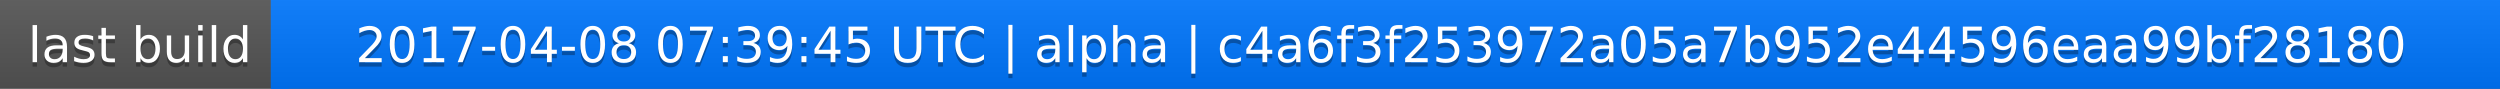
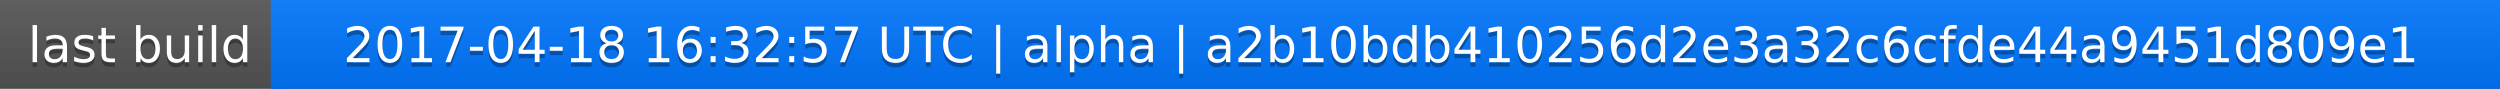
<svg xmlns="http://www.w3.org/2000/svg" width="563" height="20">
  <linearGradient id="a" x2="0" y2="100%">
    <stop offset="0" stop-color="#bbb" stop-opacity=".1" />
    <stop offset="1" stop-opacity=".1" />
  </linearGradient>
  <rect rx="0" width="563" height="20" fill="#555" />
  <rect rx="0" x="61" width="502" height="20" fill="#07f" />
  <path fill="#07f" d="M61 0h4v20h-4z" />
  <rect rx="0" width="563" height="20" fill="url(#a)" />
  <g fill="#fff" text-anchor="middle" font-family="DejaVu Sans,Verdana,Geneva,sans-serif" font-size="11">
    <text x="31.5" y="15" fill="#010101" fill-opacity=".3">last build</text>
    <text x="31.5" y="14">last build</text>
-     <text x="311" y="15" fill="#010101" fill-opacity=".3">2017-04-08 07:39:45 UTC | alpha | c4a6f3f253972a05a7b952e44596eaa99bf28180</text>
-     <text x="311" y="14">2017-04-08 07:39:45 UTC | alpha | c4a6f3f253972a05a7b952e44596eaa99bf28180</text>
+     <text x="311" y="15" fill="#010101" fill-opacity=".3">2017-04-18 16:32:57 UTC | alpha | a2b10bdb410256d2e3a32c6cfde44a9451d809e1</text>
+     <text x="311" y="14">2017-04-18 16:32:57 UTC | alpha | a2b10bdb410256d2e3a32c6cfde44a9451d809e1</text>
  </g>
</svg>
